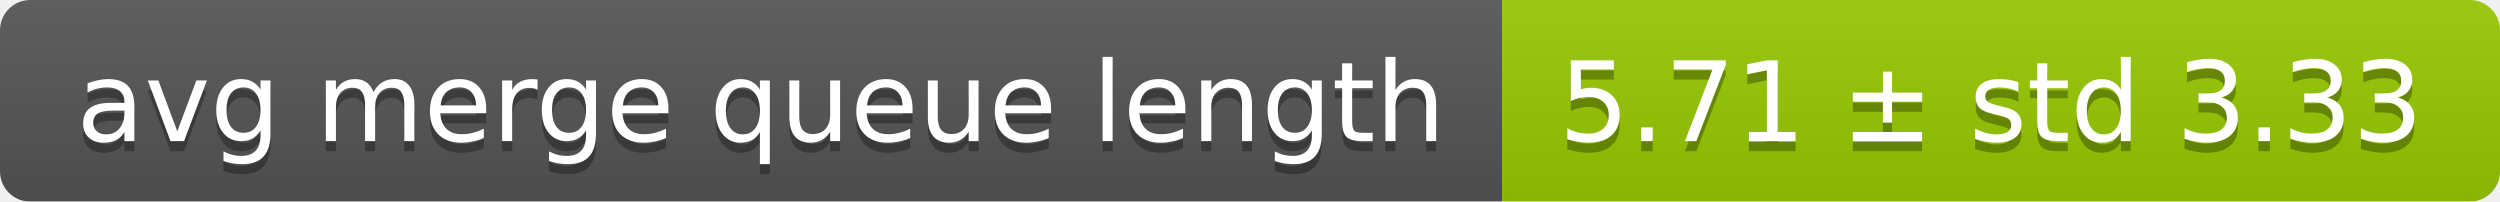
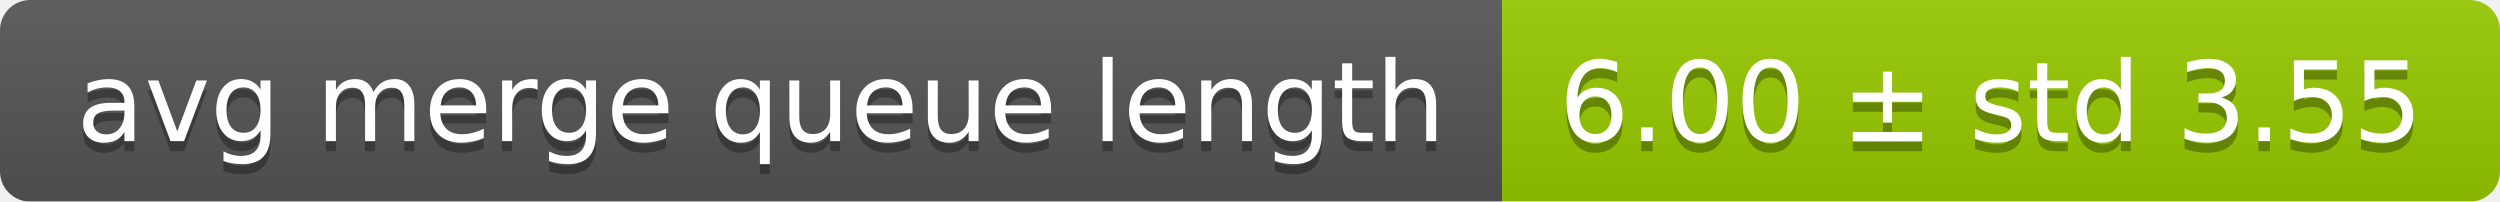
<svg xmlns="http://www.w3.org/2000/svg" width="248" height="20">
  <linearGradient id="smooth" x2="0" y2="100%">
    <stop offset="0" stop-color="#bbb" stop-opacity=".1" />
    <stop offset="1" stop-opacity=".1" />
  </linearGradient>
  <mask id="round">
    <rect width="248" height="20" rx="3" fill="#fff" />
  </mask>
  <g mask="url(#round)">
    <rect width="149" height="20" fill="#555" />
    <rect x="149" width="99" height="20" fill="#97ca00" />
    <rect width="248" height="20" fill="url(#smooth)" />
  </g>
  <g fill="#fff" text-anchor="middle" font-family="DejaVu Sans,Verdana,Geneva,sans-serif" font-size="11">
    <text x="75.5" y="15" fill="#010101" fill-opacity=".3">avg merge queue length</text>
    <text x="75.5" y="14">avg merge queue length</text>
-     <text x="197.5" y="15" fill="#010101" fill-opacity=".3">5.71 ± std 3.33</text>
-     <text x="197.5" y="14">5.71 ± std 3.33</text>
+     <text x="197.5" y="15" fill="#010101" fill-opacity=".3">6.00 ± std 3.55</text>
+     <text x="197.5" y="14">6.00 ± std 3.55</text>
  </g>
</svg>
